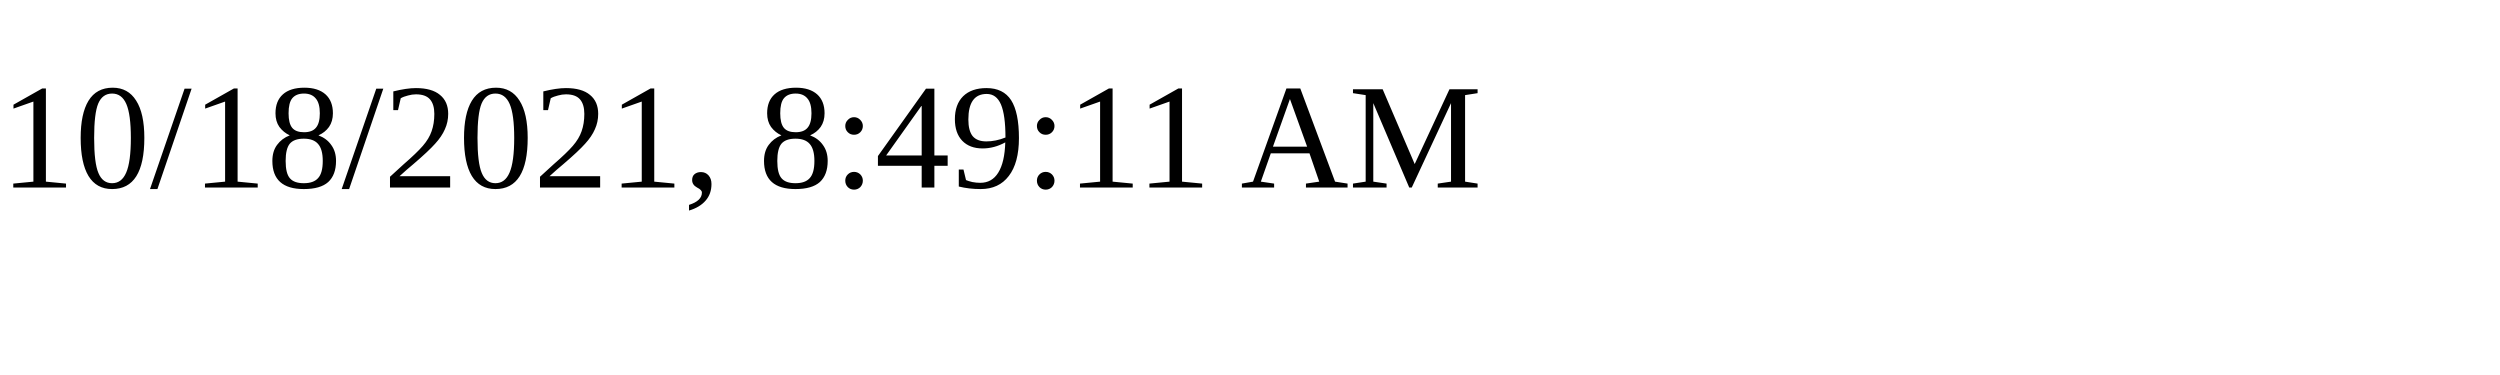
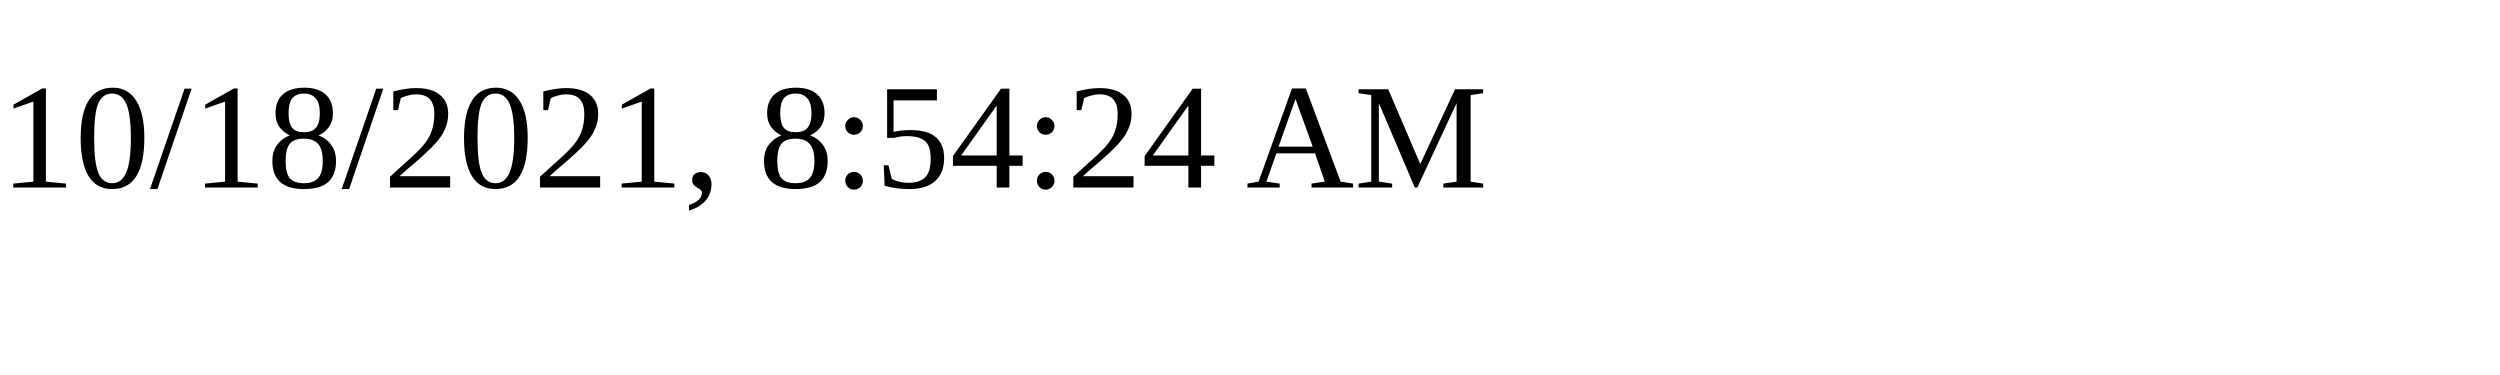
<svg xmlns="http://www.w3.org/2000/svg" height="30" width="200">
-   <text x="0" y="15">10/18/2021, 8:49:11 AM</text>
+   <text x="0" y="15">10/18/2021, 8:54:24 AM</text>
</svg>
